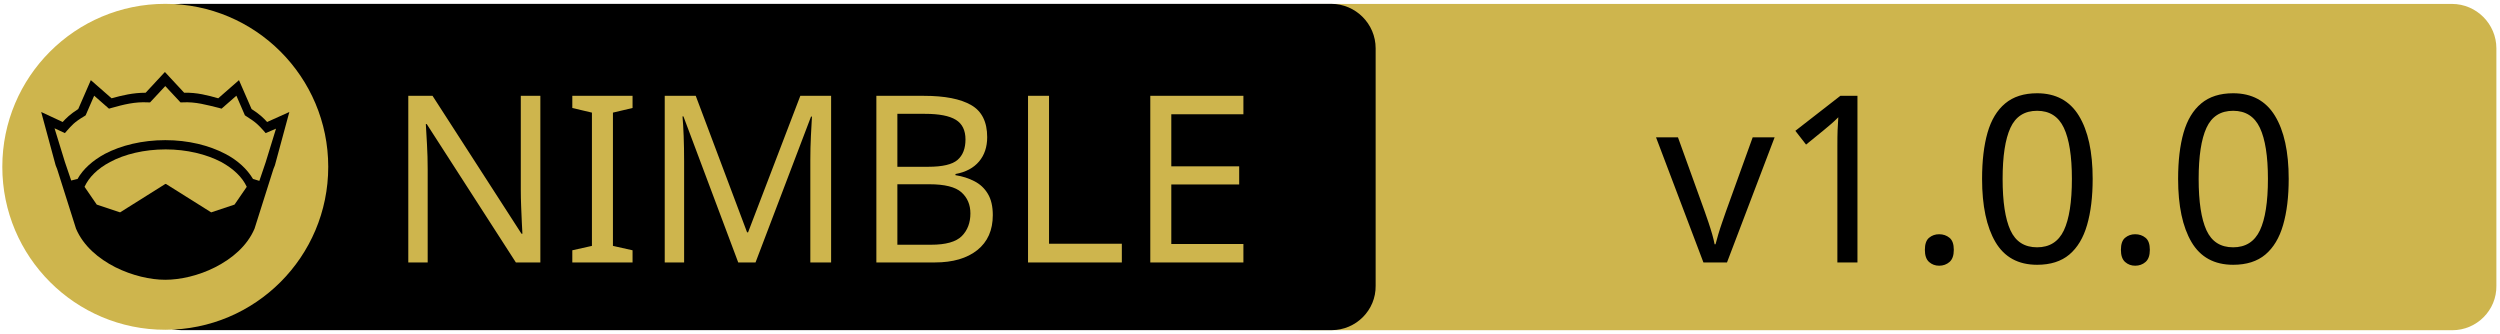
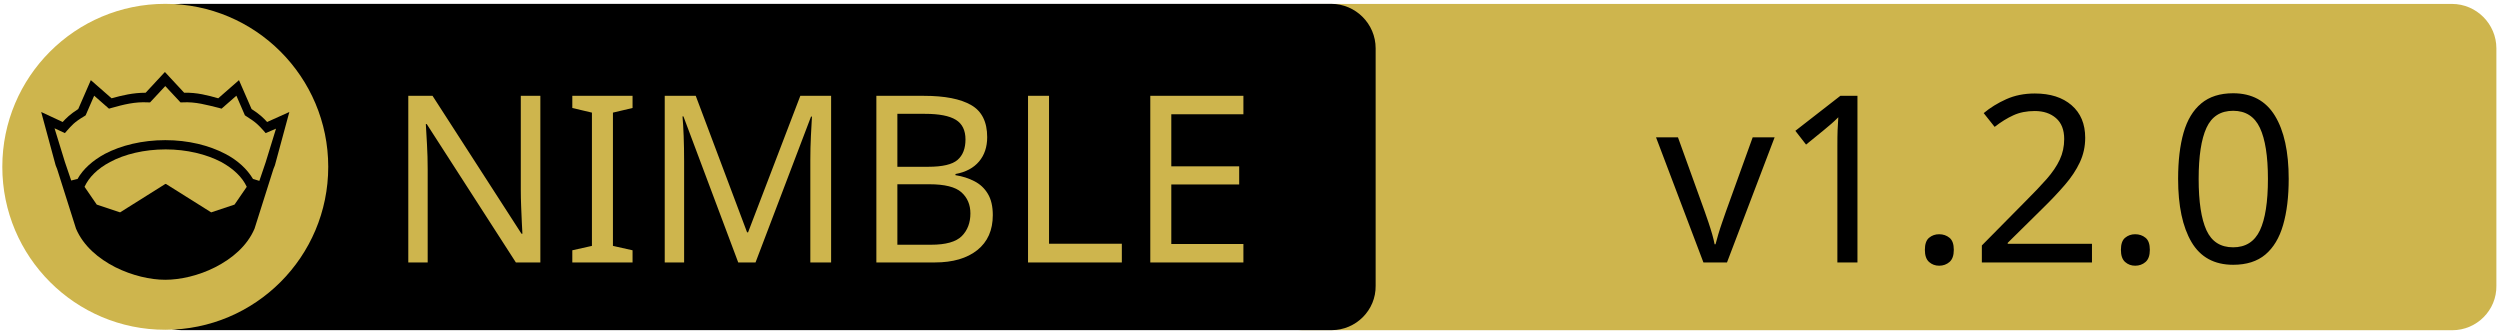
<svg xmlns="http://www.w3.org/2000/svg" xmlns:xlink="http://www.w3.org/1999/xlink" width="675" height="90" xml:space="preserve" version="1.1">
  <a xlink:href="https://github.com/nim-lang/langserver">
    <g>
      <path fill="#CEB54D" id="svg_15" d="m662.123,89.159l-310.5,0c-6.6,0 -12,-5.4 -12,-12l0,-64.1c0,-6.6 5.4,-12 12,-12l310.4,0c6.6,0 12,5.4 12,12l0,64.1c0.1,6.6 -5.3,12 -11.9,12z" />
      <path id="svg_1" d="m359.524,89.139l-310.5,0c-6.6,0 -12,-5.4 -12,-12l0,-64.1c0,-6.6 5.4,-12 12,-12l310.4,0c6.6,0 12,5.4 12,12l0,64.1c0.1,6.6 -5.3,12 -11.9,12z" />
      <rect id="svg_2" fill="none" height="45.9" width="315.3" class="st0" y="24.539" x="60.224" />
      <circle id="svg_4" fill="#CEB54D" r="44" cy="45.039" cx="44.624" class="st1" />
      <g id="XMLID_4_">
        <path id="svg_5" d="m78.124,30.239l-3.9,14.4l-0.4,1l-5.1,16.1c0,0 0,0 0,0c-2,4.7 -6.1,8.1 -10.6,10.4c-4.5,2.3 -9.5,3.4 -13.5,3.4c-4,0 -8.9,-1.1 -13.5,-3.4c-4.5,-2.3 -8.6,-5.7 -10.6,-10.4c0,0 0,0 0,0l-5.1,-16.1l-0.4,-1l-3.9,-14.4l5.8,2.7c0.9,-1 2,-2.1 4.2,-3.5l3.4,-7.8l5.6,4.9c2.9,-0.8 5.8,-1.5 9.2,-1.5l5.2,-5.6l5.2,5.6c3.4,-0.1 6.4,0.7 9.2,1.5l5.6,-4.9l3.4,7.8c2.2,1.4 3.3,2.5 4.2,3.5l6,-2.7z" />
        <g id="XMLID_6_">
          <g id="svg_6">
            <path id="svg_7" fill="#CEB54D" d="m66.624,50.439l-3.3,4.8l-6.3,2.1l-12.1,-7.6c-0.1,-0.1 -0.3,-0.1 -0.4,0l-12.1,7.6l-6.3,-2.1l-3.3,-4.8c1.2,-2.6 3.5,-4.9 6.9,-6.7c3.9,-2.1 9.2,-3.4 15,-3.4c5.7,0 11,1.3 15,3.4c3.3,1.8 5.7,4.1 6.9,6.7z" class="st1" />
          </g>
          <g id="svg_8" />
        </g>
        <g id="XMLID_5_">
          <g id="svg_9">
            <path id="svg_10" fill="#CEB54D" d="m74.524,34.739l-2.8,9.1l-1.7,5l-1.6,-0.5c0,0 -0.1,0 -0.1,0c-1.6,-2.7 -4.2,-5.1 -7.5,-6.8c-4.4,-2.3 -10,-3.7 -16.2,-3.7c-6.2,0 -11.9,1.4 -16.3,3.7c-3.3,1.8 -5.9,4.1 -7.4,6.8c0,0 -0.1,0 -0.1,0l-1.6,0.4l-1.7,-5l-2.8,-9.1l2.8,1.3l0.6,-0.7c1.2,-1.3 1.8,-2.2 4.7,-3.9l0.3,-0.2l2.3,-5.3l4,3.5l0.7,-0.2c3.2,-0.9 6.3,-1.7 9.8,-1.5l0.6,0l4.1,-4.4l4.1,4.4l0.6,0c3.5,-0.2 6.5,0.7 9.8,1.5l0.7,0.2l4,-3.5l2.3,5.3l0.3,0.2c2.9,1.8 3.5,2.6 4.7,3.9l0.6,0.7l2.8,-1.2z" class="st1" />
          </g>
          <g id="svg_11" />
        </g>
      </g>
      <text x="-442" y="-350.021" id="svg_16" font-size="63px" font-family="'PT Sans Caption', 'Tahoma', 'Helvetica Neue Medium', 'PT Sans', sans-serif" fill="#CEB54D" class="st1 st2 st3" transform="matrix(1 0 0 1 546.13 420.879)">NIMBLE</text>
-       <text x="-99.0" y="-350.012" id="svg_17" font-size="63.012px" font-family="'PT Sans Caption', 'Tahoma', 'Helvetica Neue Medium', 'PT Sans', sans-serif" fill="#000000" class="st1 st2 st3" transform="matrix(1 0 0 1 546.13 420.879)">v1.0.0</text>
+       <text x="-99.0" y="-350.012" id="svg_17" font-size="63.012px" font-family="'PT Sans Caption', 'Tahoma', 'Helvetica Neue Medium', 'PT Sans', sans-serif" fill="#000000" class="st1 st2 st3" transform="matrix(1 0 0 1 546.13 420.879)">v1.2.0</text>
    </g>
  </a>
</svg>
